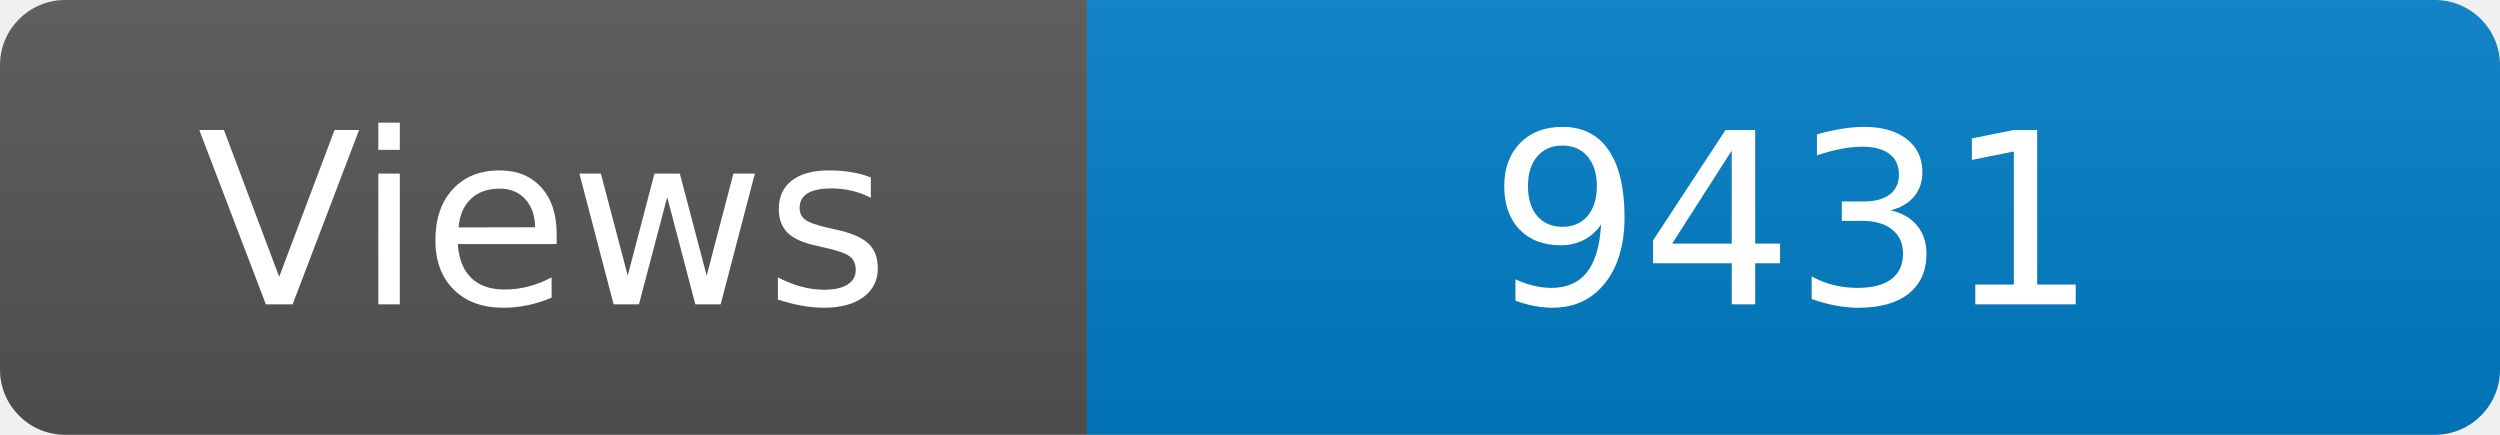
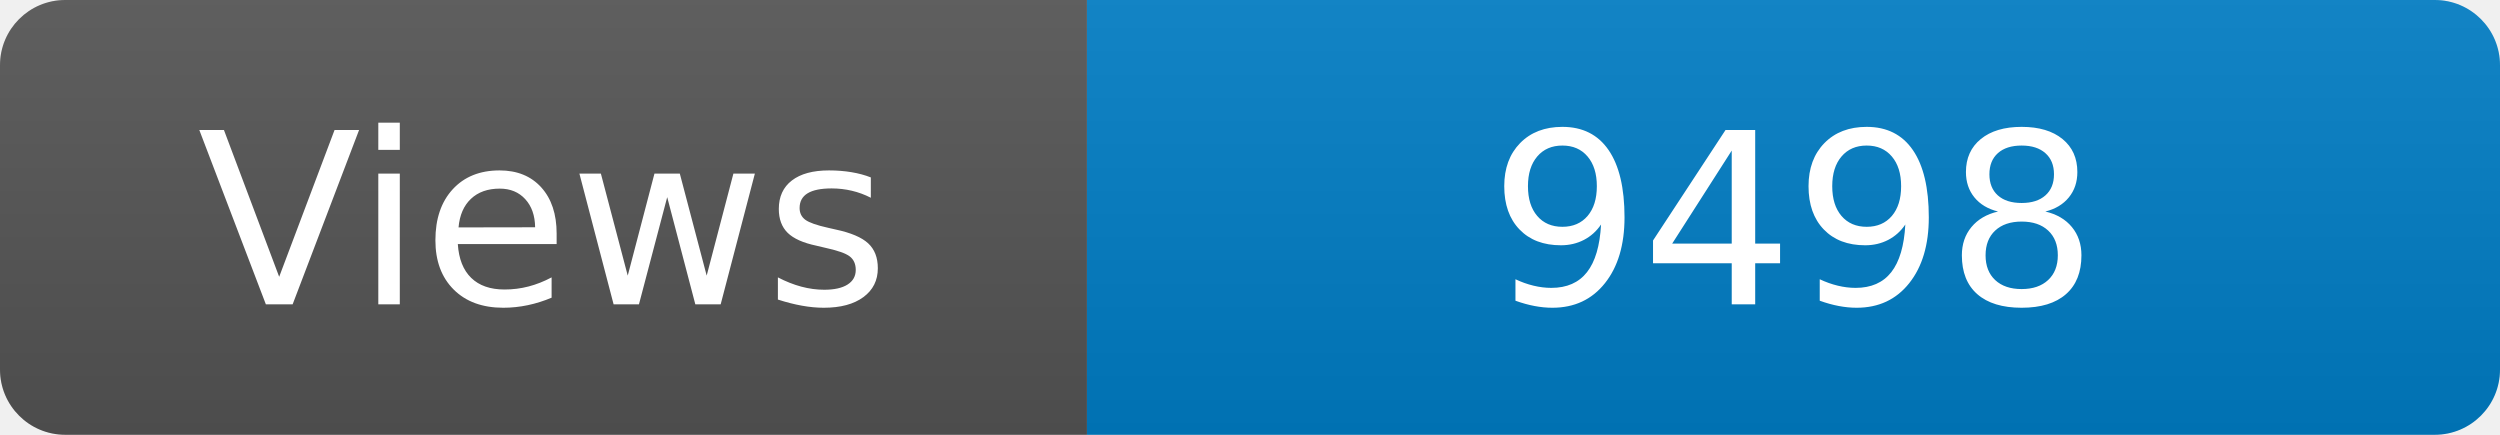
<svg xmlns="http://www.w3.org/2000/svg" width="115" height="20" role="img" aria-label="Maintained?: yes">
  <linearGradient id="s" x2="0" y2="100%">
    <stop offset="0" stop-color="#bbb" stop-opacity=".1" />
    <stop offset="1" stop-opacity=".1" />
  </linearGradient>
  <clipPath id="r">
    <rect width="115" height="20" rx="3" fill="#fff" />
  </clipPath>
  <g clip-path="url(#r)">
    <rect width="50" height="20" fill="#555" />
    <rect x="50" width="160" height="20" fill="#007ec6" />
    <rect width="115" height="20" fill="url(#s)" />
  </g>
  <g fill="#fff" text-anchor="middle" font-family="Verdana,Geneva,DejaVu Sans,sans-serif" font-size="110">
    <text x="250" y="140" transform="scale(.1)" fill="#fff">Views</text>
-     <text x="825" y="140" transform="scale(.1)" fill="#fff">9431</text>
+     <text x="825" y="140" transform="scale(.1)" fill="#fff">9498</text>
  </g>
</svg>
